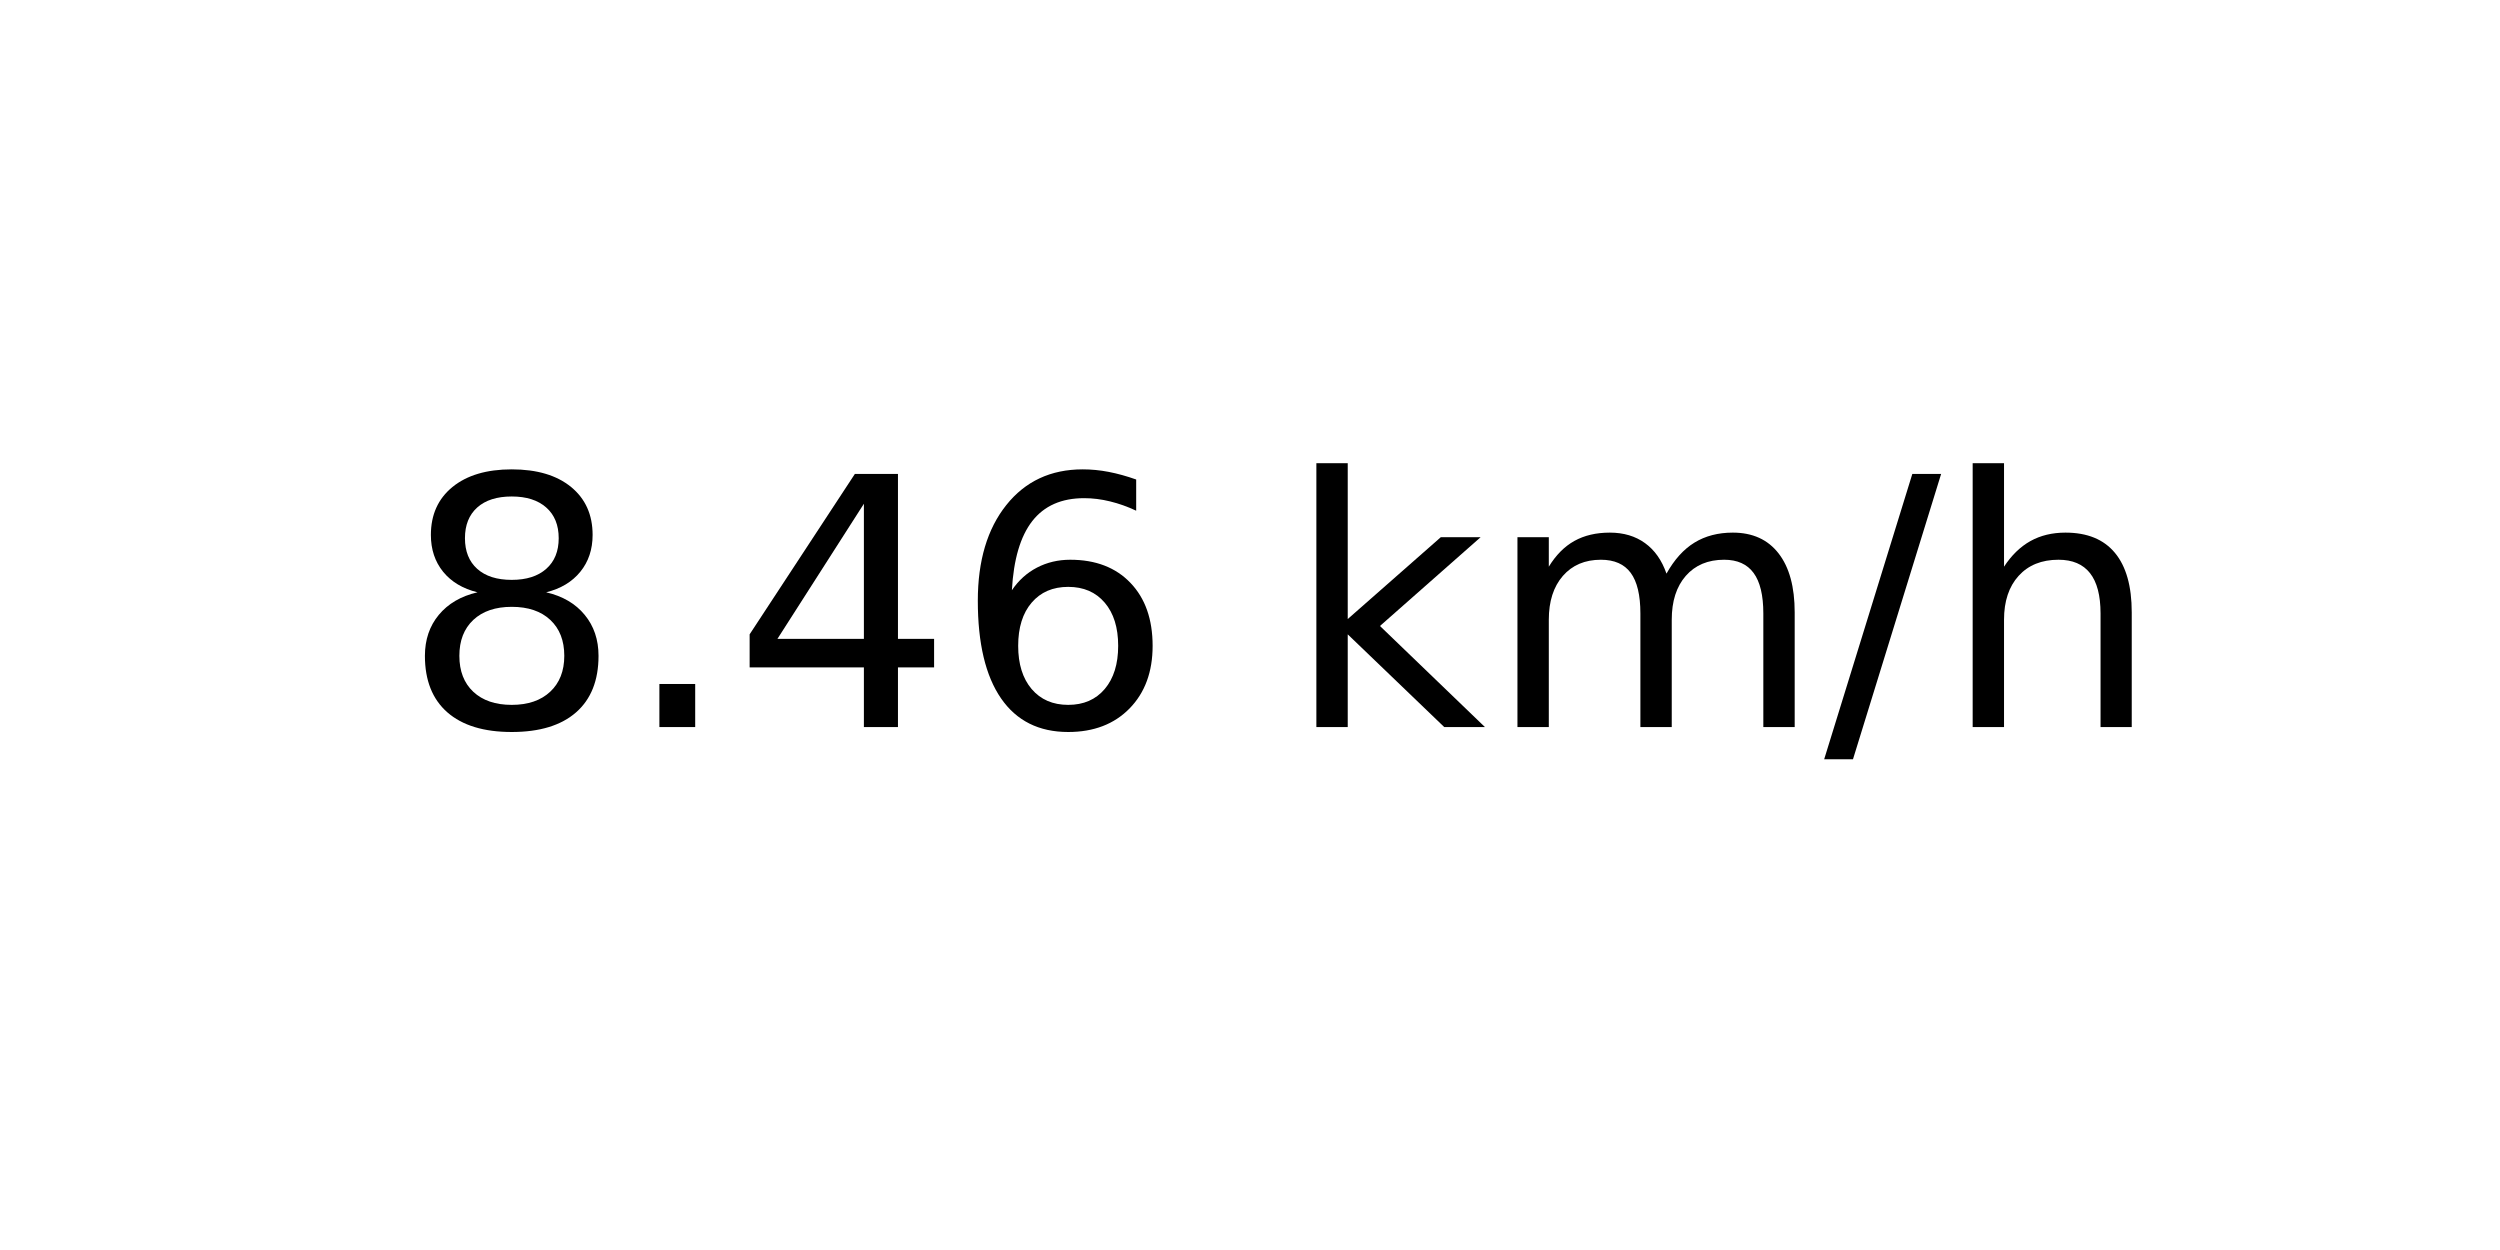
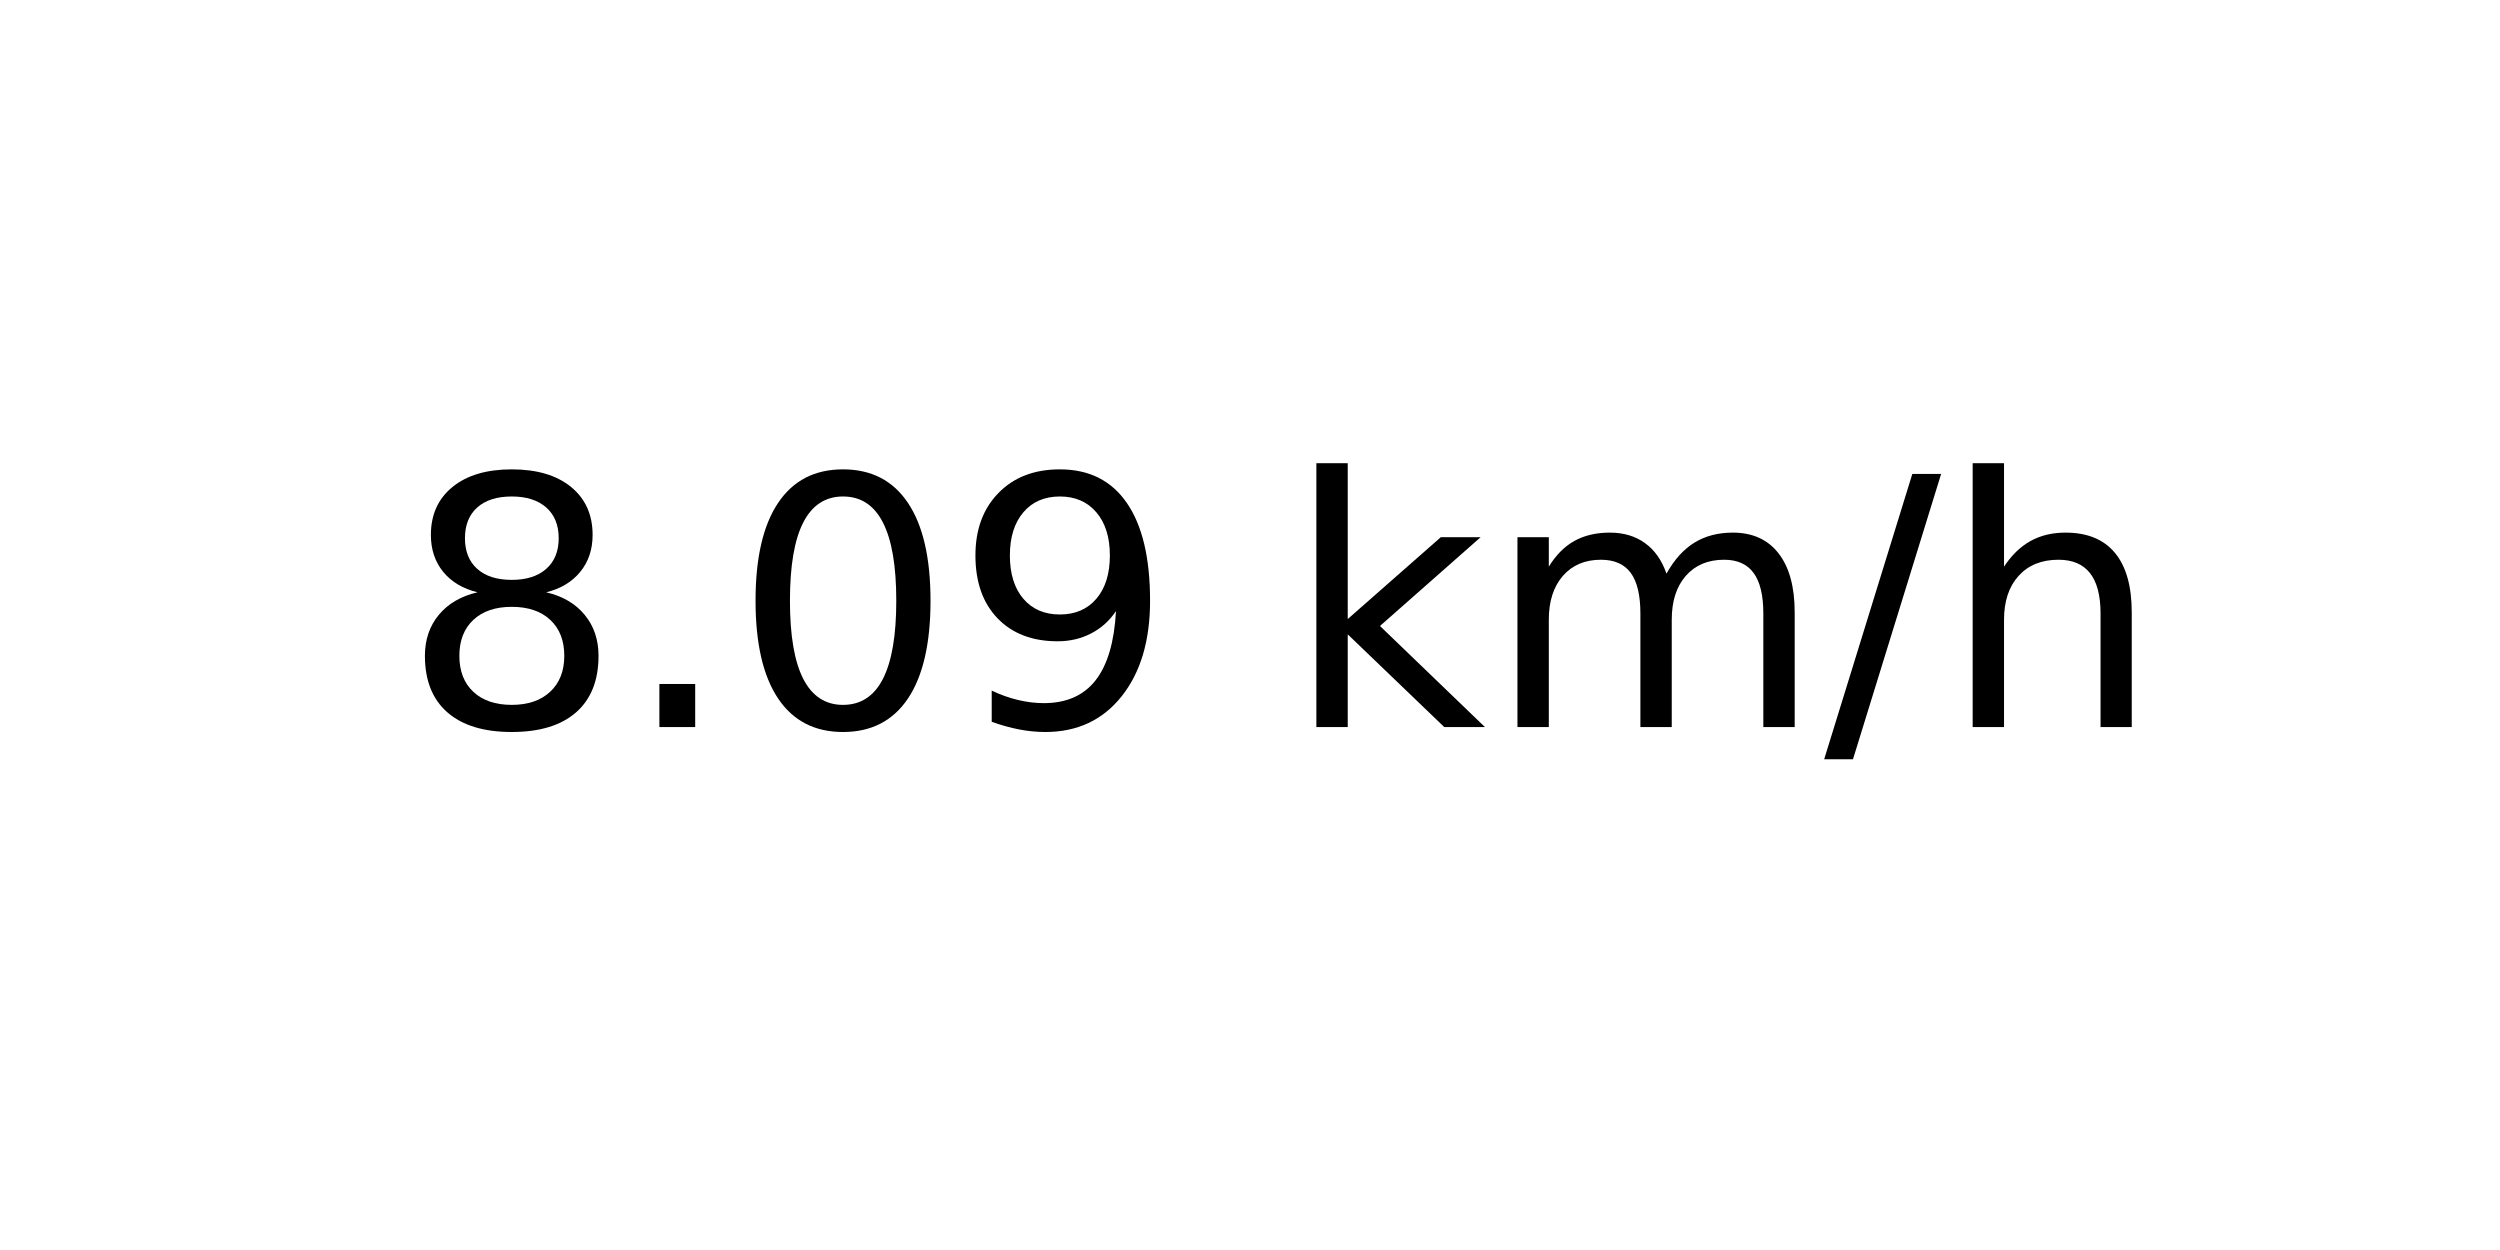
<svg xmlns="http://www.w3.org/2000/svg" xmlns:xlink="http://www.w3.org/1999/xlink" width="72pt" height="36pt" viewBox="0 0 72 36" version="1.1">
  <defs>
    <style type="text/css">*{stroke-linejoin: round; stroke-linecap: butt}</style>
  </defs>
  <g id="figure_1">
    <g id="axes_1">
      <g id="text_1">
        <g transform="translate(11.55937 20.93937) scale(0.1 -0.1)">
          <defs>
            <path id="DejaVuSans-38" d="M 2034 2216  Q 1584 2216 1326 1975  Q 1069 1734 1069 1313  Q 1069 891 1326 650  Q 1584 409 2034 409  Q 2484 409 2743 651  Q 3003 894 3003 1313  Q 3003 1734 2745 1975  Q 2488 2216 2034 2216  z M 1403 2484  Q 997 2584 770 2862  Q 544 3141 544 3541  Q 544 4100 942 4425  Q 1341 4750 2034 4750  Q 2731 4750 3128 4425  Q 3525 4100 3525 3541  Q 3525 3141 3298 2862  Q 3072 2584 2669 2484  Q 3125 2378 3379 2068  Q 3634 1759 3634 1313  Q 3634 634 3220 271  Q 2806 -91 2034 -91  Q 1263 -91 848 271  Q 434 634 434 1313  Q 434 1759 690 2068  Q 947 2378 1403 2484  z M 1172 3481  Q 1172 3119 1398 2916  Q 1625 2713 2034 2713  Q 2441 2713 2670 2916  Q 2900 3119 2900 3481  Q 2900 3844 2670 4047  Q 2441 4250 2034 4250  Q 1625 4250 1398 4047  Q 1172 3844 1172 3481  z " transform="scale(0.015625)" />
            <path id="DejaVuSans-2e" d="M 684 794  L 1344 794  L 1344 0  L 684 0  L 684 794  z " transform="scale(0.015625)" />
-             <path id="DejaVuSans-34" d="M 2419 4116  L 825 1625  L 2419 1625  L 2419 4116  z M 2253 4666  L 3047 4666  L 3047 1625  L 3713 1625  L 3713 1100  L 3047 1100  L 3047 0  L 2419 0  L 2419 1100  L 313 1100  L 313 1709  L 2253 4666  z " transform="scale(0.015625)" />
-             <path id="DejaVuSans-36" d="M 2113 2584  Q 1688 2584 1439 2293  Q 1191 2003 1191 1497  Q 1191 994 1439 701  Q 1688 409 2113 409  Q 2538 409 2786 701  Q 3034 994 3034 1497  Q 3034 2003 2786 2293  Q 2538 2584 2113 2584  z M 3366 4563  L 3366 3988  Q 3128 4100 2886 4159  Q 2644 4219 2406 4219  Q 1781 4219 1451 3797  Q 1122 3375 1075 2522  Q 1259 2794 1537 2939  Q 1816 3084 2150 3084  Q 2853 3084 3261 2657  Q 3669 2231 3669 1497  Q 3669 778 3244 343  Q 2819 -91 2113 -91  Q 1303 -91 875 529  Q 447 1150 447 2328  Q 447 3434 972 4092  Q 1497 4750 2381 4750  Q 2619 4750 2861 4703  Q 3103 4656 3366 4563  z " transform="scale(0.015625)" />
+             <path id="DejaVuSans-30" d="M 2034 4250  Q 1547 4250 1301 3770  Q 1056 3291 1056 2328  Q 1056 1369 1301 889  Q 1547 409 2034 409  Q 2525 409 2770 889  Q 3016 1369 3016 2328  Q 3016 3291 2770 3770  Q 2525 4250 2034 4250  z M 2034 4750  Q 2819 4750 3233 4129  Q 3647 3509 3647 2328  Q 3647 1150 3233 529  Q 2819 -91 2034 -91  Q 1250 -91 836 529  Q 422 1150 422 2328  Q 422 3509 836 4129  Q 1250 4750 2034 4750  z " transform="scale(0.015625)" />
+             <path id="DejaVuSans-39" d="M 703 97  L 703 672  Q 941 559 1184 500  Q 1428 441 1663 441  Q 2288 441 2617 861  Q 2947 1281 2994 2138  Q 2813 1869 2534 1725  Q 2256 1581 1919 1581  Q 1219 1581 811 2004  Q 403 2428 403 3163  Q 403 3881 828 4315  Q 1253 4750 1959 4750  Q 2769 4750 3195 4129  Q 3622 3509 3622 2328  Q 3622 1225 3098 567  Q 2575 -91 1691 -91  Q 1453 -91 1209 -44  Q 966 3 703 97  z M 1959 2075  Q 2384 2075 2632 2365  Q 2881 2656 2881 3163  Q 2881 3666 2632 3958  Q 2384 4250 1959 4250  Q 1534 4250 1286 3958  Q 1038 3666 1038 3163  Q 1038 2656 1286 2365  Q 1534 2075 1959 2075  z " transform="scale(0.015625)" />
            <path id="DejaVuSans-20" transform="scale(0.015625)" />
            <path id="DejaVuSans-6b" d="M 581 4863  L 1159 4863  L 1159 1991  L 2875 3500  L 3609 3500  L 1753 1863  L 3688 0  L 2938 0  L 1159 1709  L 1159 0  L 581 0  L 581 4863  z " transform="scale(0.015625)" />
            <path id="DejaVuSans-6d" d="M 3328 2828  Q 3544 3216 3844 3400  Q 4144 3584 4550 3584  Q 5097 3584 5394 3201  Q 5691 2819 5691 2113  L 5691 0  L 5113 0  L 5113 2094  Q 5113 2597 4934 2840  Q 4756 3084 4391 3084  Q 3944 3084 3684 2787  Q 3425 2491 3425 1978  L 3425 0  L 2847 0  L 2847 2094  Q 2847 2600 2669 2842  Q 2491 3084 2119 3084  Q 1678 3084 1418 2786  Q 1159 2488 1159 1978  L 1159 0  L 581 0  L 581 3500  L 1159 3500  L 1159 2956  Q 1356 3278 1631 3431  Q 1906 3584 2284 3584  Q 2666 3584 2933 3390  Q 3200 3197 3328 2828  z " transform="scale(0.015625)" />
            <path id="DejaVuSans-2f" d="M 1625 4666  L 2156 4666  L 531 -594  L 0 -594  L 1625 4666  z " transform="scale(0.015625)" />
            <path id="DejaVuSans-68" d="M 3513 2113  L 3513 0  L 2938 0  L 2938 2094  Q 2938 2591 2744 2837  Q 2550 3084 2163 3084  Q 1697 3084 1428 2787  Q 1159 2491 1159 1978  L 1159 0  L 581 0  L 581 4863  L 1159 4863  L 1159 2956  Q 1366 3272 1645 3428  Q 1925 3584 2291 3584  Q 2894 3584 3203 3211  Q 3513 2838 3513 2113  z " transform="scale(0.015625)" />
          </defs>
          <use xlink:href="#DejaVuSans-38" />
          <use xlink:href="#DejaVuSans-2e" x="63.623" />
-           <use xlink:href="#DejaVuSans-34" x="95.41" />
-           <use xlink:href="#DejaVuSans-36" x="159.033" />
+           <use xlink:href="#DejaVuSans-30" x="95.41" />
+           <use xlink:href="#DejaVuSans-39" x="159.033" />
          <use xlink:href="#DejaVuSans-20" x="222.656" />
          <use xlink:href="#DejaVuSans-6b" x="254.443" />
          <use xlink:href="#DejaVuSans-6d" x="312.354" />
          <use xlink:href="#DejaVuSans-2f" x="409.766" />
          <use xlink:href="#DejaVuSans-68" x="443.457" />
        </g>
      </g>
    </g>
  </g>
</svg>
